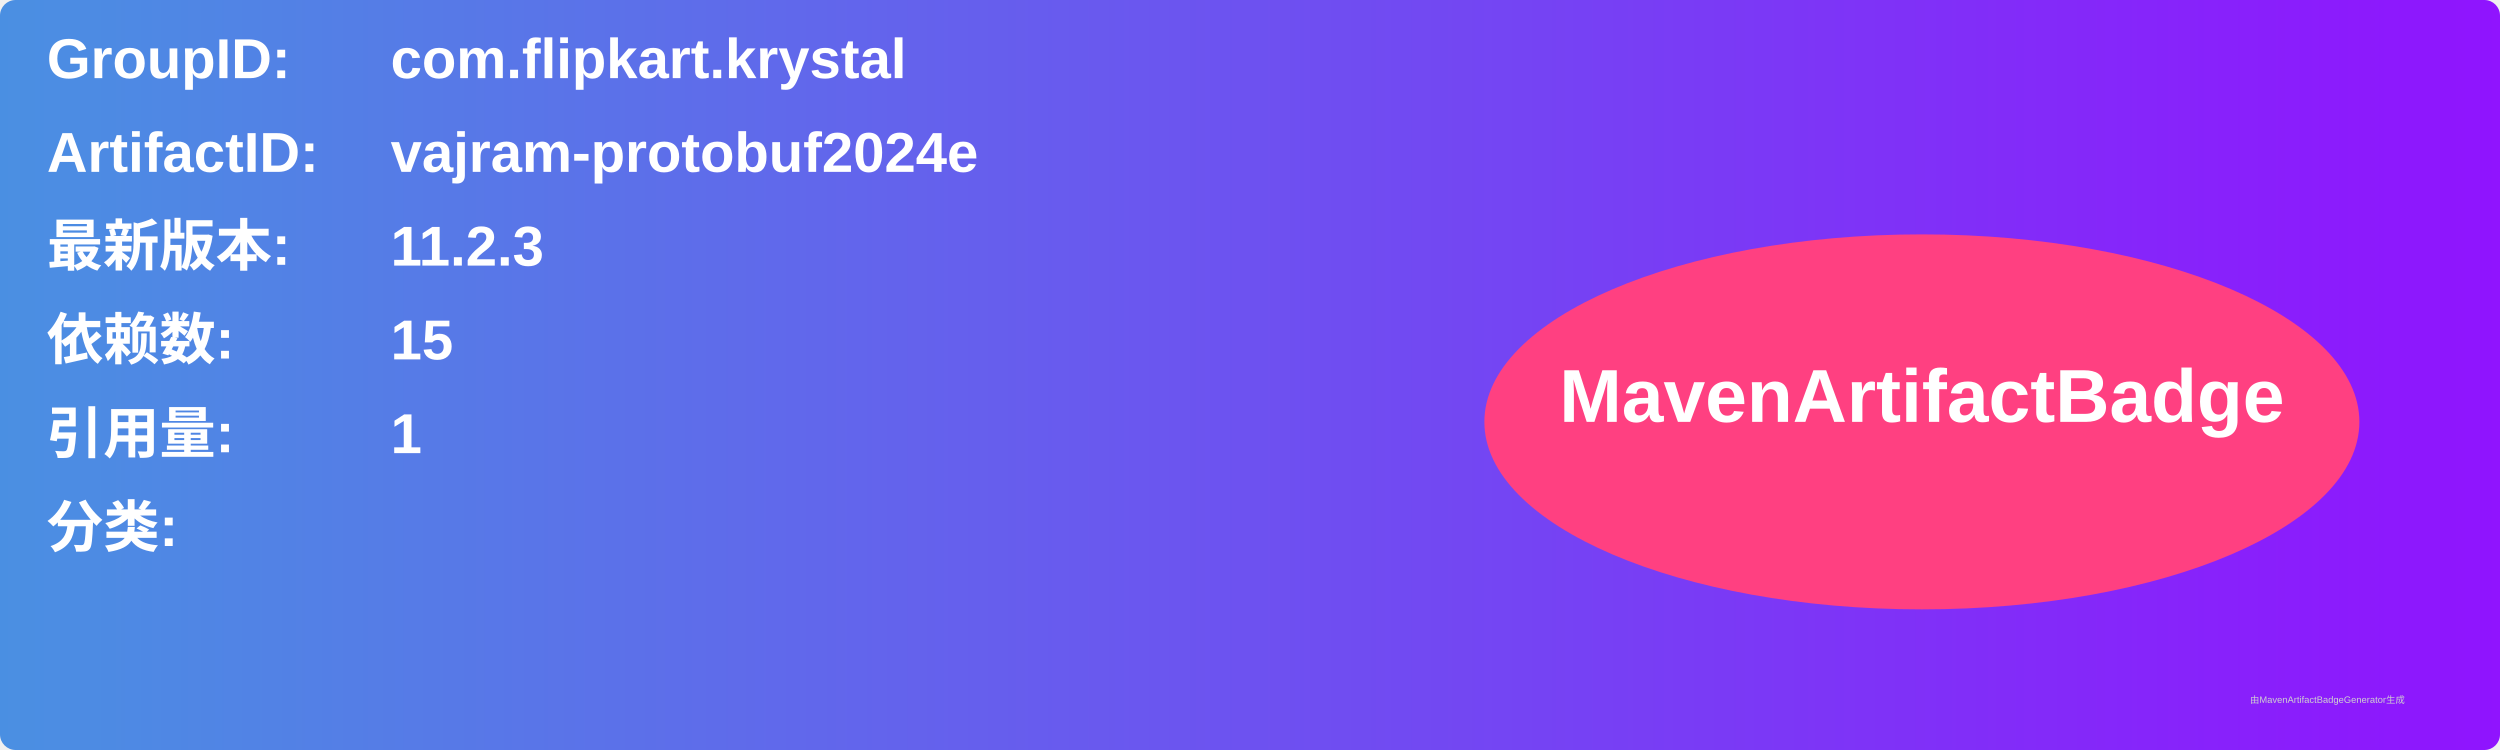
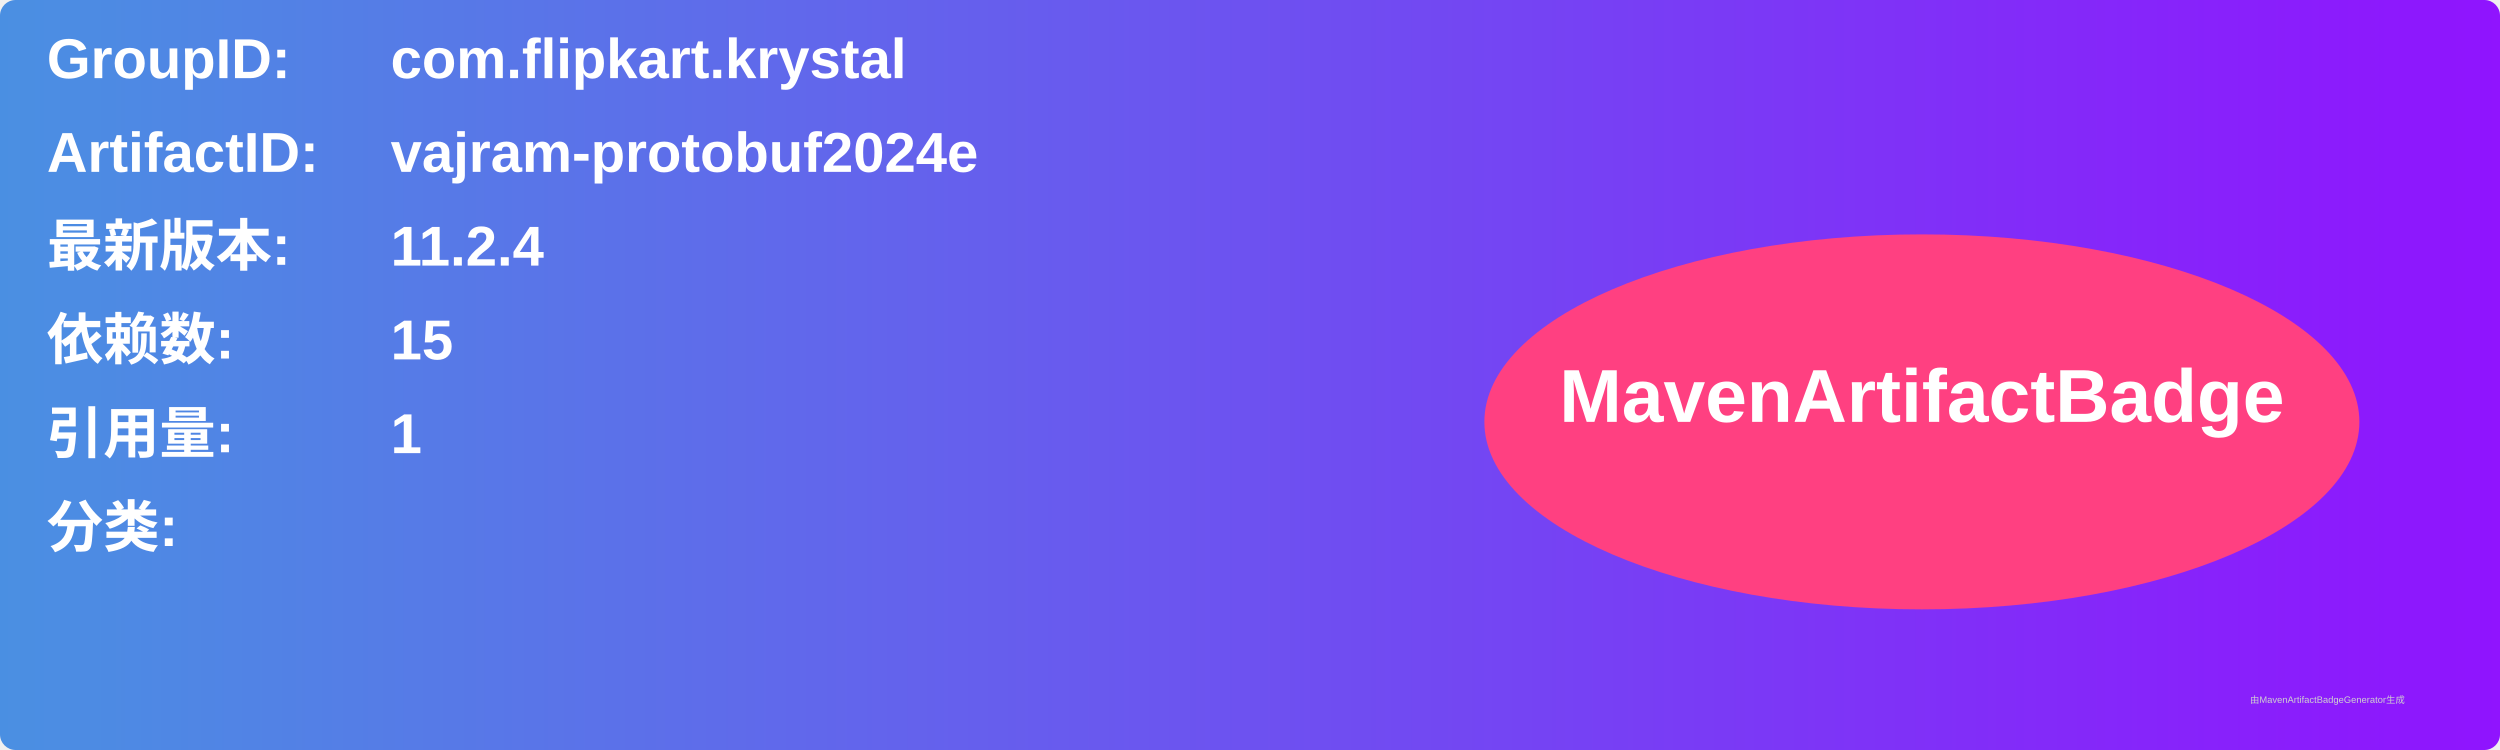
<svg xmlns="http://www.w3.org/2000/svg" width="800" height="240" viewBox="0 0 800 240">
  <linearGradient id="grad" x1="0%" y1="0%" x2="100%" y2="0%">
    <stop offset="0%" stop-color="#4a90e2" />
    <stop offset="100%" stop-color="#9013fe" />
  </linearGradient>
  <rect width="100%" height="100%" rx="5" ry="5" fill="url(#grad)" />
  <g transform="translate(15, 15)">
    <text x="0" y="10" font-family="Arial" font-size="18" fill="white" font-weight="bold" width="260">GroupID:</text>
    <text x="110" y="10" font-family="Arial" font-size="18" fill="white" font-weight="bold" width="460">com.flipkart.krystal</text>
    <text x="0" y="40" font-family="Arial" font-size="18" fill="white" font-weight="bold" width="260">ArtifactID:</text>
    <text x="110" y="40" font-family="Arial" font-size="18" fill="white" font-weight="bold" width="460">vajram-protobuf2024e</text>
    <text x="0" y="70" font-family="Arial" font-size="18" fill="white" font-weight="bold">最新版本:</text>
    <text x="110" y="70" font-family="Arial" font-size="18" fill="white" font-weight="bold">
-       <tspan font-weight="bold">11.2.3</tspan>
+       <tspan font-weight="bold">11.2.4</tspan>
    </text>
    <text x="0" y="100" font-family="Arial" font-size="18" fill="white" font-weight="bold">依赖数: </text>
    <text x="110" y="100" font-family="Arial" font-size="18" fill="white">
      <tspan font-weight="bold">15</tspan>
    </text>
    <text x="0" y="130" font-family="Arial" font-size="18" fill="white" font-weight="bold">引用量: </text>
    <text x="110" y="130" font-family="Arial" font-size="18" fill="white">
      <tspan font-weight="bold">1</tspan>
    </text>
    <text x="0" y="160" font-family="Arial" font-size="18" fill="white" font-weight="bold">分类:</text>
    <text x="10" y="190" font-family="Arial" font-size="10" fill="white">
      <tspan font-weight="bold" />
    </text>
    <ellipse cx="600" cy="120" rx="140" ry="60" fill="#ff4081" />
    <text x="600" y="120" text-anchor="middle" font-family="Arial" font-size="24" fill="white" font-weight="bold">MavenArtifactBadge</text>
  </g>
  <text x="720" y="225" font-family="Arial" font-size="3" fill="#d0d0d0">由MavenArtifactBadgeGenerator生成</text>
</svg>
